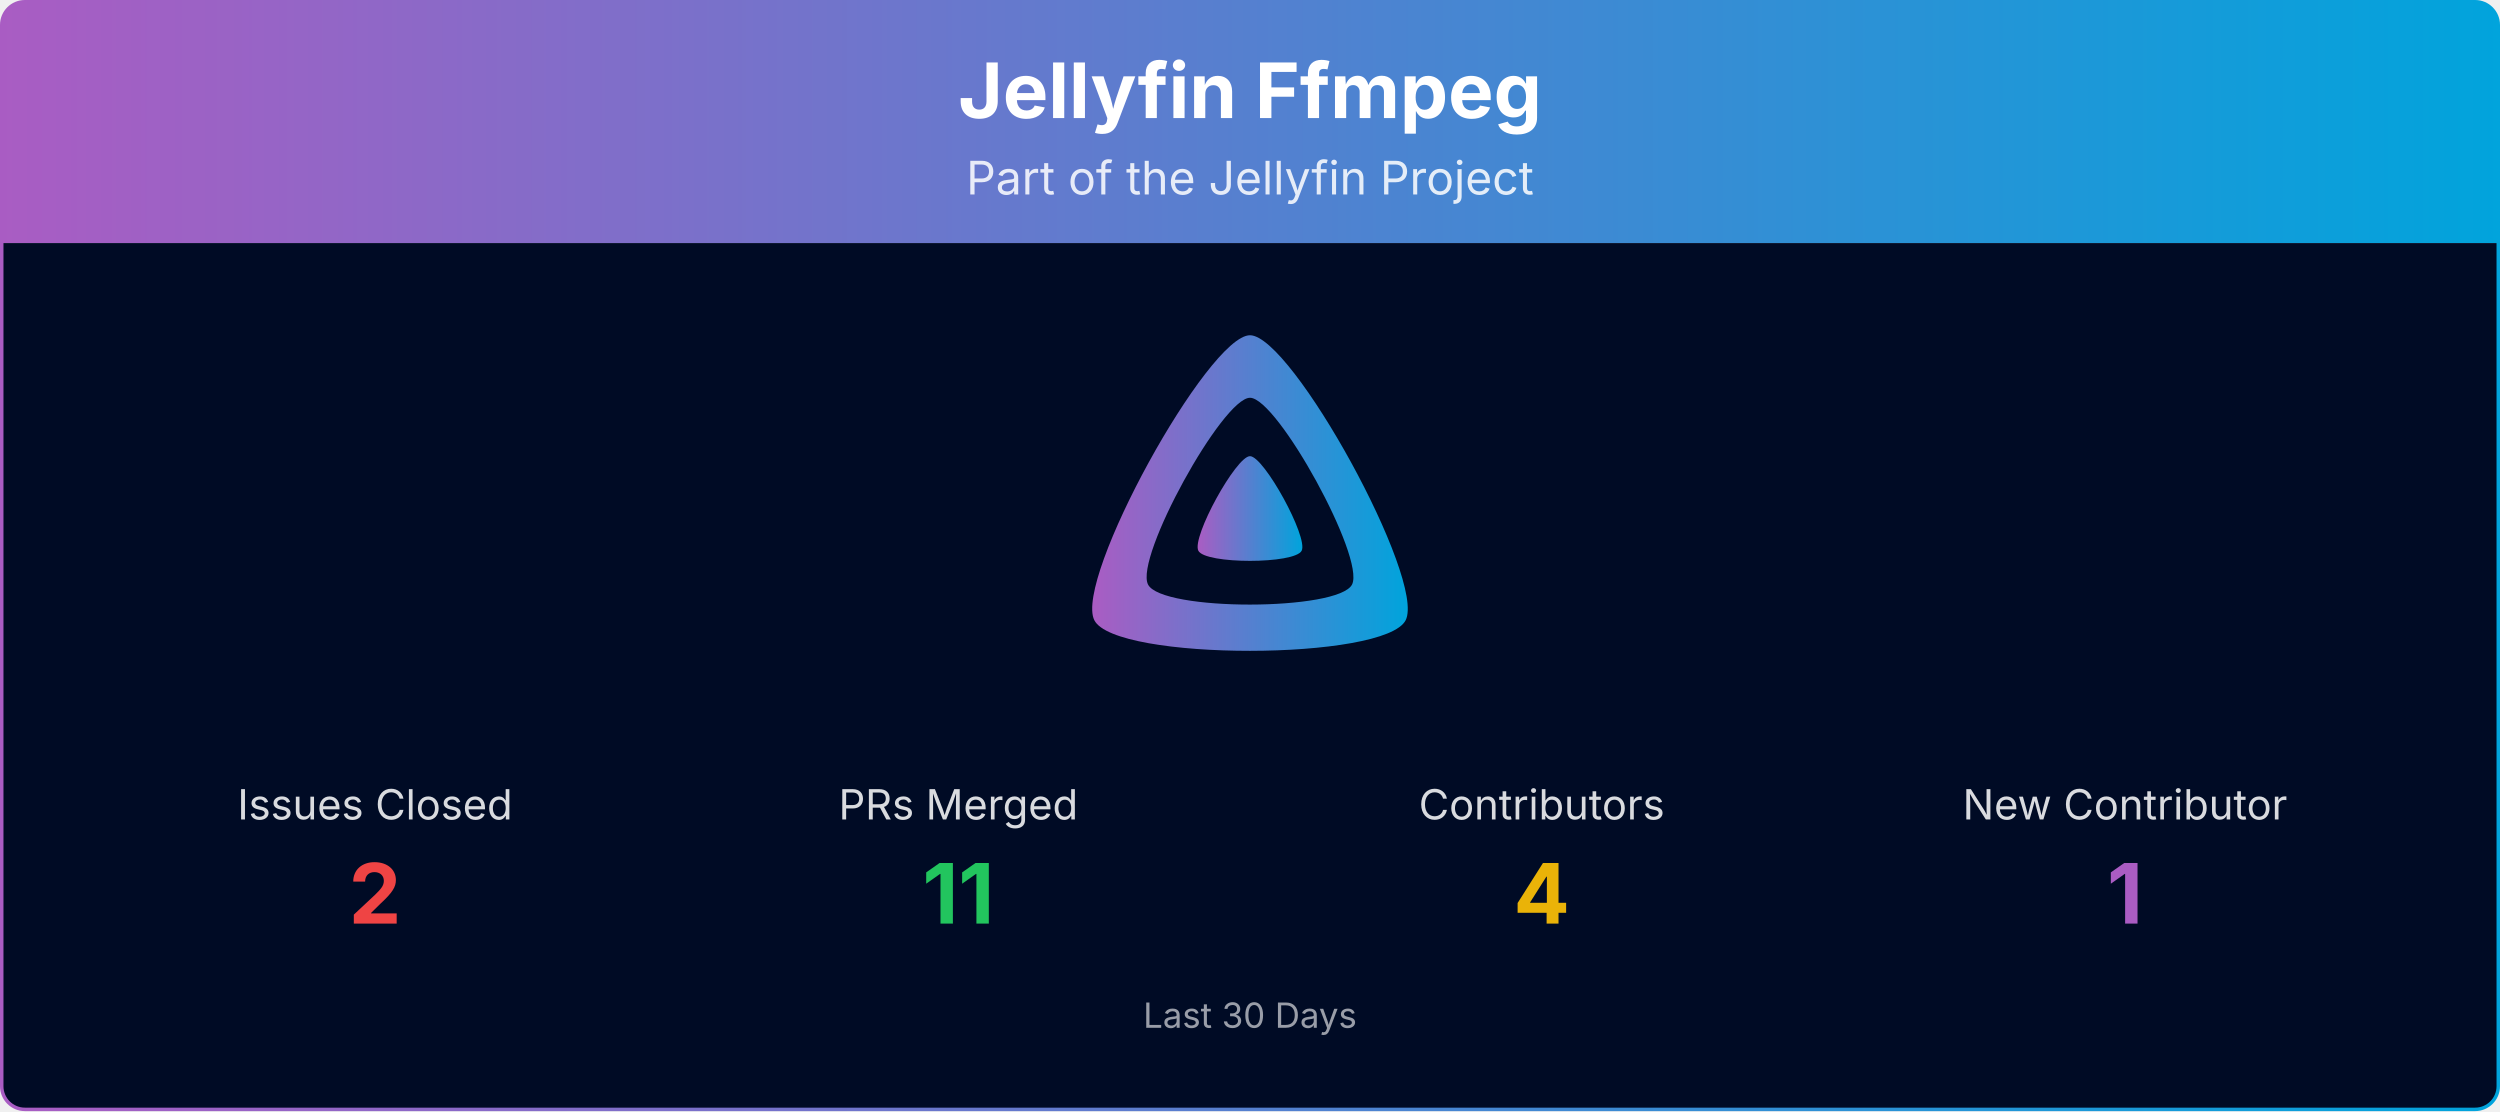
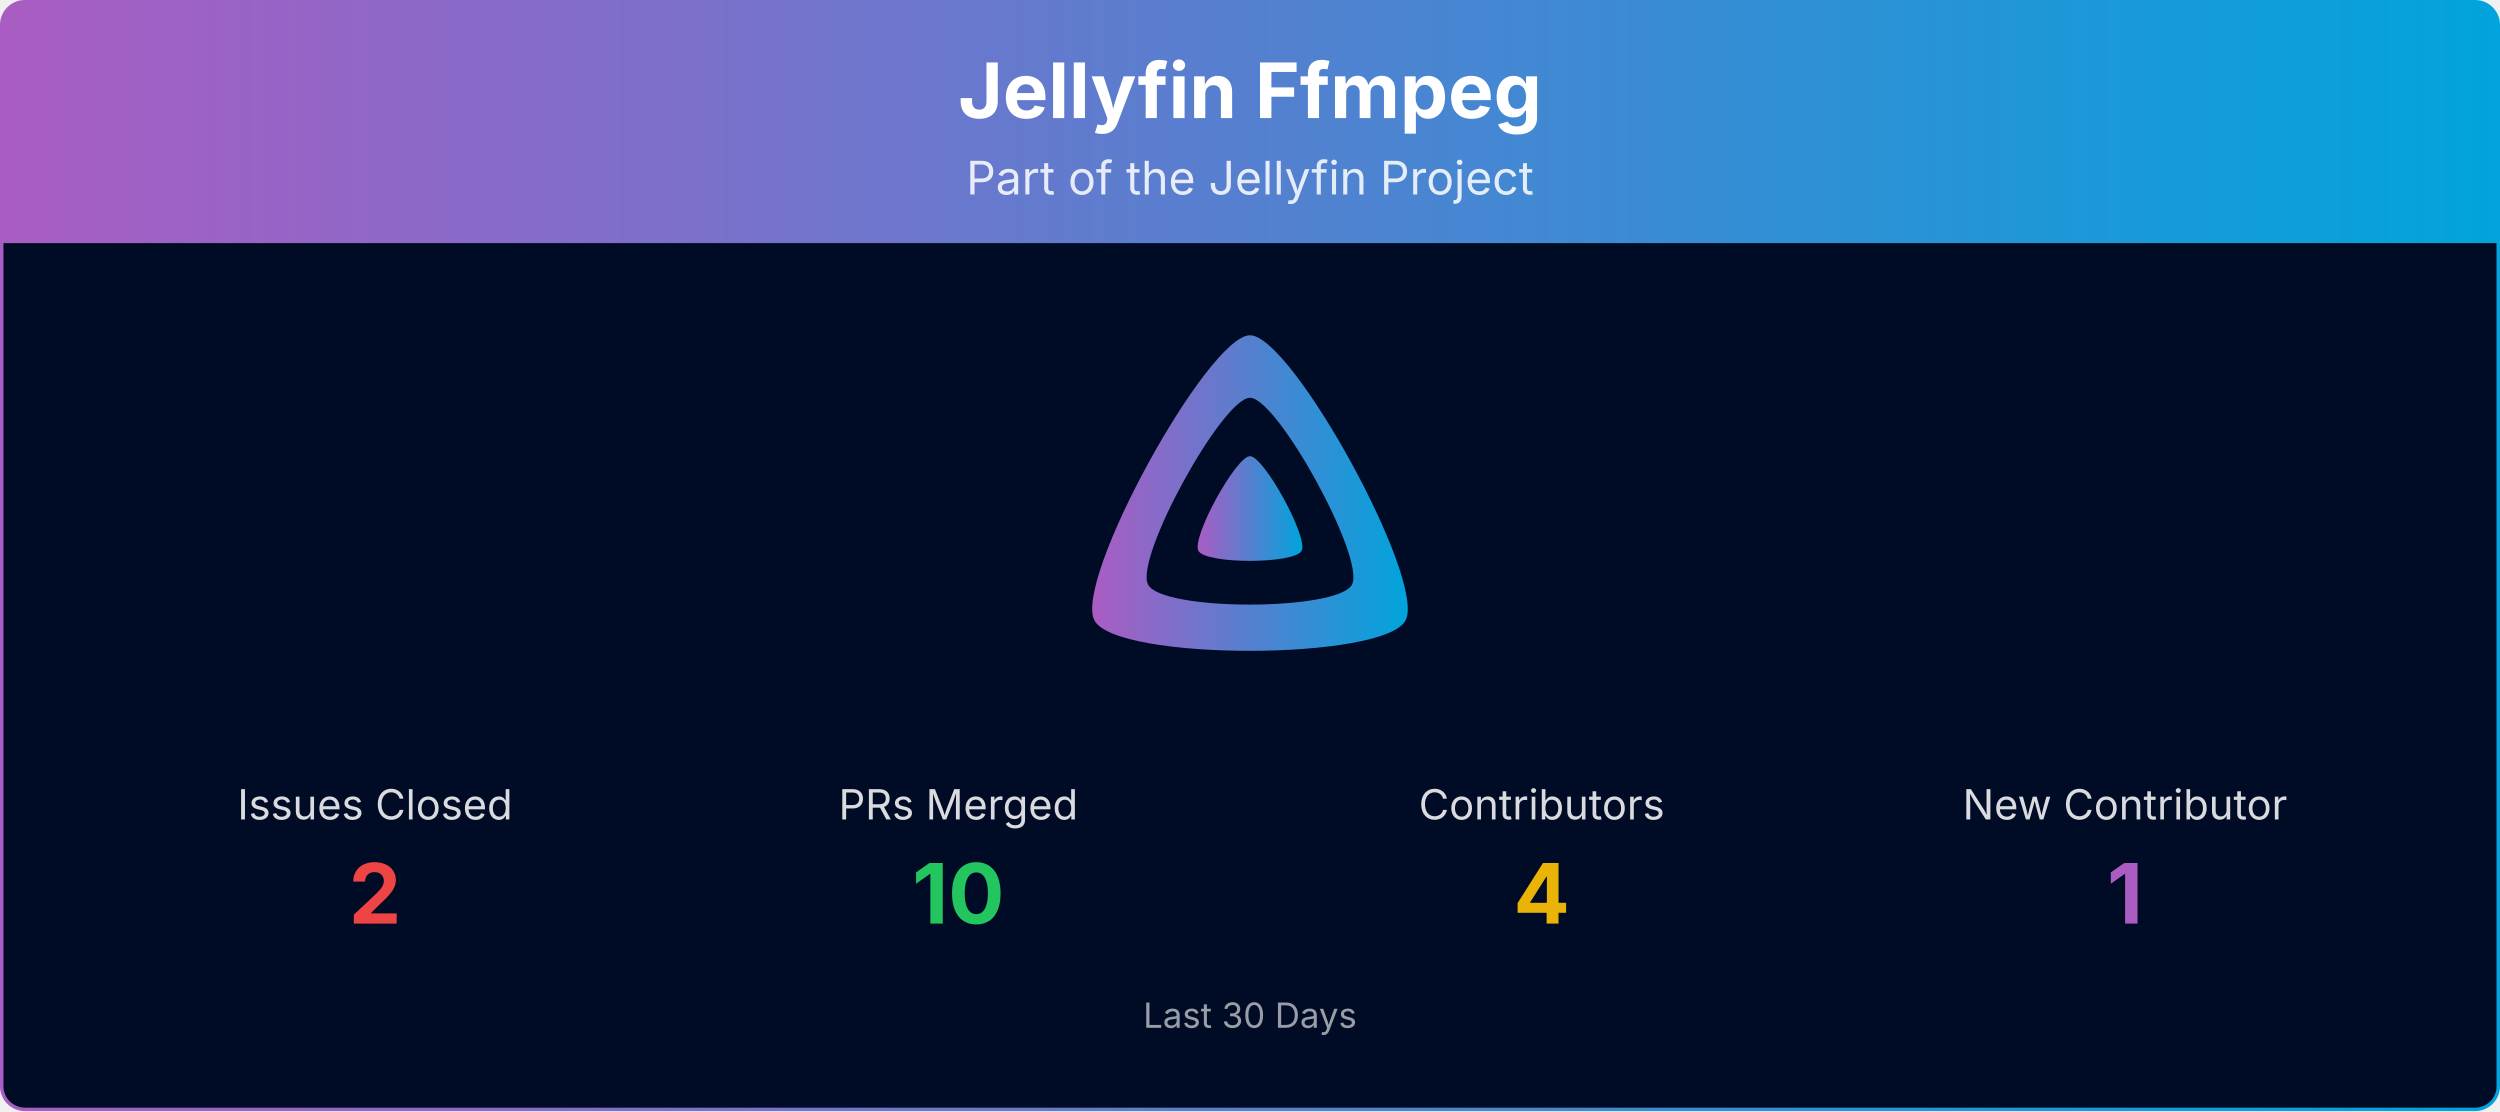
<svg xmlns="http://www.w3.org/2000/svg" viewBox="0 0 1080 480" width="100%" role="img" aria-label="Jellyfin Ffmpeg">
  <defs>
    <linearGradient id="banner-jellyfin-ffmpeg-grad" x1="0" y1="0" x2="1" y2="0">
      <stop offset="0%" stop-color="#AA5CC3" />
      <stop offset="100%" stop-color="#00A4DC" />
    </linearGradient>
    <clipPath id="banner-jellyfin-ffmpeg-grad-clip">
      <rect x="0.75" y="0.75" width="1078.5" height="478.5" rx="10" ry="10" />
    </clipPath>
  </defs>
  <g clip-path="url(#banner-jellyfin-ffmpeg-grad-clip)">
    <path d="M0.75,10.75 A10.0,10.0 0 0 1 10.75,0.75 L1069.25,0.75 A10.0,10.0 0 0 1 1079.25,10.75 L1079.25,105.00 L0.75,105.00 Z" fill="url(#banner-jellyfin-ffmpeg-grad)" />
    <text x="540.0" y="51" text-anchor="middle" font-size="33" font-weight="700" font-family="Plus Jakarta Sans, system-ui, -apple-system, Segoe UI, sans-serif" fill="#ffffff">Jellyfin Ffmpeg</text>
    <text x="540.0" y="84" text-anchor="middle" font-size="20" font-family="Plus Jakarta Sans, system-ui, -apple-system, Segoe UI, sans-serif" fill="#ffffff" opacity="0.85">Part of the Jellyfin Project</text>
    <rect x="0.75" y="105" width="1078.5" height="374.25" fill="#000b25" />
    <g transform="translate(465.00,138.00) scale(0.29297)">
      <path fill="url(#banner-jellyfin-ffmpeg-grad)" fill-rule="evenodd" d="M256,23.3c-61.6,0-259.8,359.4-229.6,420.1s429.3,60,459.2,0S317.6,23.3,256,23.3zM406.5,390.8c-19.6,39.3-281.1,39.8-300.9,0s110.1-275.3,150.4-275.3S426.1,351.4,406.5,390.8z" />
      <path fill="url(#banner-jellyfin-ffmpeg-grad)" d="M256,201.6c-20.4,0-86.2,119.3-76.2,139.4s142.5,19.9,152.4,0S276.5,201.6,256,201.6z" />
    </g>
    <text x="162.0" y="354.0" text-anchor="middle" font-size="18" font-family="Plus Jakarta Sans, system-ui, -apple-system, Segoe UI, sans-serif" fill="#ffffff" opacity="0.85">Issues Closed</text>
    <text x="162.0" y="399.0" text-anchor="middle" font-size="36" font-weight="700" font-family="Plus Jakarta Sans, system-ui, -apple-system, Segoe UI, sans-serif" fill="#ef4444">2</text>
    <text x="414.0" y="354.0" text-anchor="middle" font-size="18" font-family="Plus Jakarta Sans, system-ui, -apple-system, Segoe UI, sans-serif" fill="#ffffff" opacity="0.85">PRs Merged</text>
-     <text x="414.0" y="399.0" text-anchor="middle" font-size="36" font-weight="700" font-family="Plus Jakarta Sans, system-ui, -apple-system, Segoe UI, sans-serif" fill="#22c55e">11</text>
+     <text x="414.0" y="399.0" text-anchor="middle" font-size="36" font-weight="700" font-family="Plus Jakarta Sans, system-ui, -apple-system, Segoe UI, sans-serif" fill="#22c55e">10</text>
    <text x="666.0" y="354.0" text-anchor="middle" font-size="18" font-family="Plus Jakarta Sans, system-ui, -apple-system, Segoe UI, sans-serif" fill="#ffffff" opacity="0.85">Contributors</text>
    <text x="666.0" y="399.0" text-anchor="middle" font-size="36" font-weight="700" font-family="Plus Jakarta Sans, system-ui, -apple-system, Segoe UI, sans-serif" fill="#eab308">4</text>
    <text x="918.0" y="354.0" text-anchor="middle" font-size="18" font-family="Plus Jakarta Sans, system-ui, -apple-system, Segoe UI, sans-serif" fill="#ffffff" opacity="0.85">New Contributor</text>
    <text x="918.0" y="399.0" text-anchor="middle" font-size="36" font-weight="700" font-family="Plus Jakarta Sans, system-ui, -apple-system, Segoe UI, sans-serif" fill="#AA5CC3">1</text>
    <text x="540.0" y="444.0" text-anchor="middle" font-size="15" font-family="Plus Jakarta Sans, system-ui, -apple-system, Segoe UI, sans-serif" fill="#ffffff" opacity="0.6">Last 30 Days</text>
  </g>
  <rect x="0.75" y="0.75" width="1078.5" height="478.5" rx="10" ry="10" fill="none" stroke="url(#banner-jellyfin-ffmpeg-grad)" stroke-width="1.5" />
</svg>
